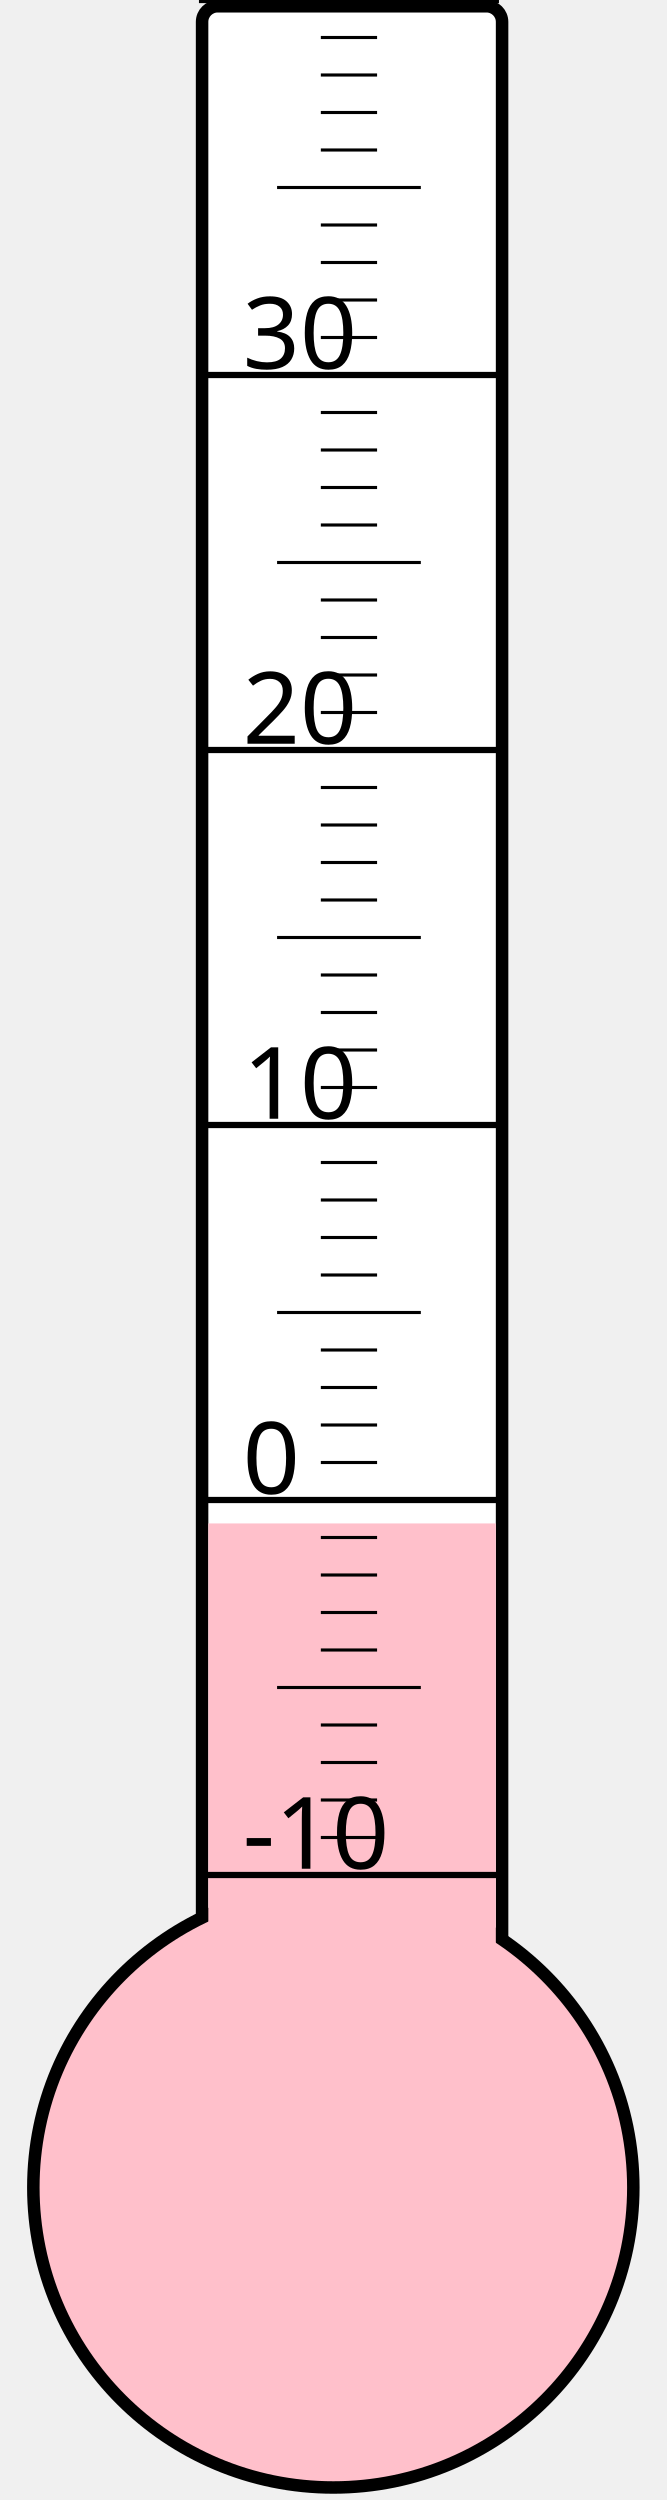
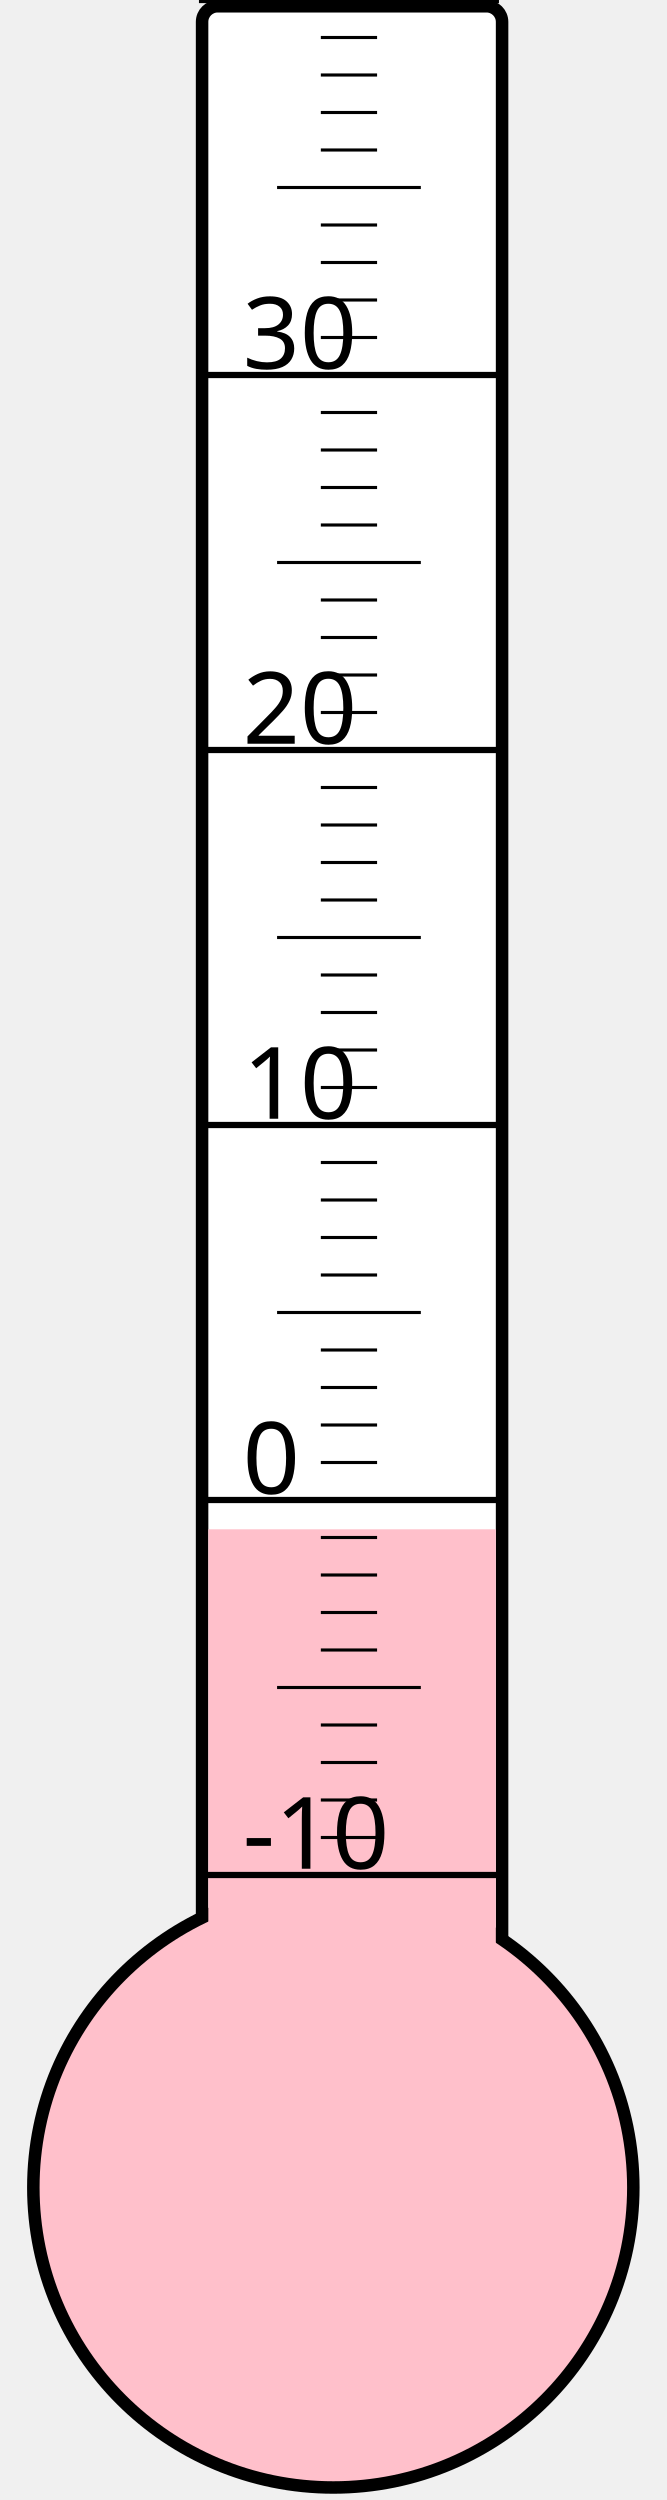
<svg xmlns="http://www.w3.org/2000/svg" width="40px" height="150px" viewBox="0 0 200 800">
  <rect width="200" height="800" x="0" y="0" style="fill: #ffffeb; fill-opacity: 0;" />
  <rect width="96" height="680" x="58" y="2" rx="5" ry="5" style="fill: white; fill-opacity: 1; stroke: black; stroke-width: 4;" />
  <circle cx="100" cy="700" r="96" style="fill: pink; stroke: black; stroke-width: 4;" />
-   <rect width="92" height="212.5" x="60" y="487.5" style="fill: pink; fill-opacity: 1; stroke-width: 0;" />
+   <rect width="92" height="210.625" x="60" y="489.375" style="fill: pink; fill-opacity: 1; stroke-width: 0;" />
  <text x="71" y="598" style="font-family: sans-serif; font-size: 24pt;">-10</text>
  <text x="71" y="478" style="font-family: sans-serif; font-size: 24pt;">0</text>
  <text x="71" y="358" style="font-family: sans-serif; font-size: 24pt;">10</text>
  <text x="71" y="238" style="font-family: sans-serif; font-size: 24pt;">20</text>
  <text x="71" y="118" style="font-family: sans-serif; font-size: 24pt;">30</text>
  <g style="stroke: black;">
    <line x1="57" y1="600" x2="153" y2="600" style="stroke-width: 2;" />
    <line x1="96" y1="588" x2="114" y2="588" style="stroke-width: 1;" />
    <line x1="96" y1="576" x2="114" y2="576" style="stroke-width: 1;" />
    <line x1="96" y1="564" x2="114" y2="564" style="stroke-width: 1;" />
    <line x1="96" y1="552" x2="114" y2="552" style="stroke-width: 1;" />
    <line x1="82" y1="540" x2="128" y2="540" style="stroke-width: 1;" />
    <line x1="96" y1="528" x2="114" y2="528" style="stroke-width: 1;" />
    <line x1="96" y1="516" x2="114" y2="516" style="stroke-width: 1;" />
    <line x1="96" y1="504" x2="114" y2="504" style="stroke-width: 1;" />
    <line x1="96" y1="492" x2="114" y2="492" style="stroke-width: 1;" />
    <line x1="57" y1="480" x2="153" y2="480" style="stroke-width: 2;" />
    <line x1="96" y1="468" x2="114" y2="468" style="stroke-width: 1;" />
    <line x1="96" y1="456" x2="114" y2="456" style="stroke-width: 1;" />
    <line x1="96" y1="444" x2="114" y2="444" style="stroke-width: 1;" />
    <line x1="96" y1="432" x2="114" y2="432" style="stroke-width: 1;" />
    <line x1="82" y1="420" x2="128" y2="420" style="stroke-width: 1;" />
    <line x1="96" y1="408" x2="114" y2="408" style="stroke-width: 1;" />
    <line x1="96" y1="396" x2="114" y2="396" style="stroke-width: 1;" />
    <line x1="96" y1="384" x2="114" y2="384" style="stroke-width: 1;" />
    <line x1="96" y1="372" x2="114" y2="372" style="stroke-width: 1;" />
    <line x1="57" y1="360" x2="153" y2="360" style="stroke-width: 2;" />
    <line x1="96" y1="348" x2="114" y2="348" style="stroke-width: 1;" />
    <line x1="96" y1="336" x2="114" y2="336" style="stroke-width: 1;" />
    <line x1="96" y1="324" x2="114" y2="324" style="stroke-width: 1;" />
    <line x1="96" y1="312" x2="114" y2="312" style="stroke-width: 1;" />
    <line x1="82" y1="300" x2="128" y2="300" style="stroke-width: 1;" />
    <line x1="96" y1="288" x2="114" y2="288" style="stroke-width: 1;" />
    <line x1="96" y1="276" x2="114" y2="276" style="stroke-width: 1;" />
    <line x1="96" y1="264" x2="114" y2="264" style="stroke-width: 1;" />
    <line x1="96" y1="252" x2="114" y2="252" style="stroke-width: 1;" />
    <line x1="57" y1="240" x2="153" y2="240" style="stroke-width: 2;" />
    <line x1="96" y1="228" x2="114" y2="228" style="stroke-width: 1;" />
    <line x1="96" y1="216" x2="114" y2="216" style="stroke-width: 1;" />
    <line x1="96" y1="204" x2="114" y2="204" style="stroke-width: 1;" />
    <line x1="96" y1="192" x2="114" y2="192" style="stroke-width: 1;" />
    <line x1="82" y1="180" x2="128" y2="180" style="stroke-width: 1;" />
    <line x1="96" y1="168" x2="114" y2="168" style="stroke-width: 1;" />
    <line x1="96" y1="156" x2="114" y2="156" style="stroke-width: 1;" />
    <line x1="96" y1="144" x2="114" y2="144" style="stroke-width: 1;" />
    <line x1="96" y1="132" x2="114" y2="132" style="stroke-width: 1;" />
    <line x1="57" y1="120" x2="153" y2="120" style="stroke-width: 2;" />
    <line x1="96" y1="108" x2="114" y2="108" style="stroke-width: 1;" />
    <line x1="96" y1="96" x2="114" y2="96" style="stroke-width: 1;" />
    <line x1="96" y1="84" x2="114" y2="84" style="stroke-width: 1;" />
    <line x1="96" y1="72" x2="114" y2="72" style="stroke-width: 1;" />
    <line x1="82" y1="60" x2="128" y2="60" style="stroke-width: 1;" />
    <line x1="96" y1="48" x2="114" y2="48" style="stroke-width: 1;" />
    <line x1="96" y1="36" x2="114" y2="36" style="stroke-width: 1;" />
    <line x1="96" y1="24" x2="114" y2="24" style="stroke-width: 1;" />
    <line x1="96" y1="12" x2="114" y2="12" style="stroke-width: 1;" />
    <line x1="57" y1="0" x2="153" y2="0" style="stroke-width: 2;" />
  </g>
</svg>
